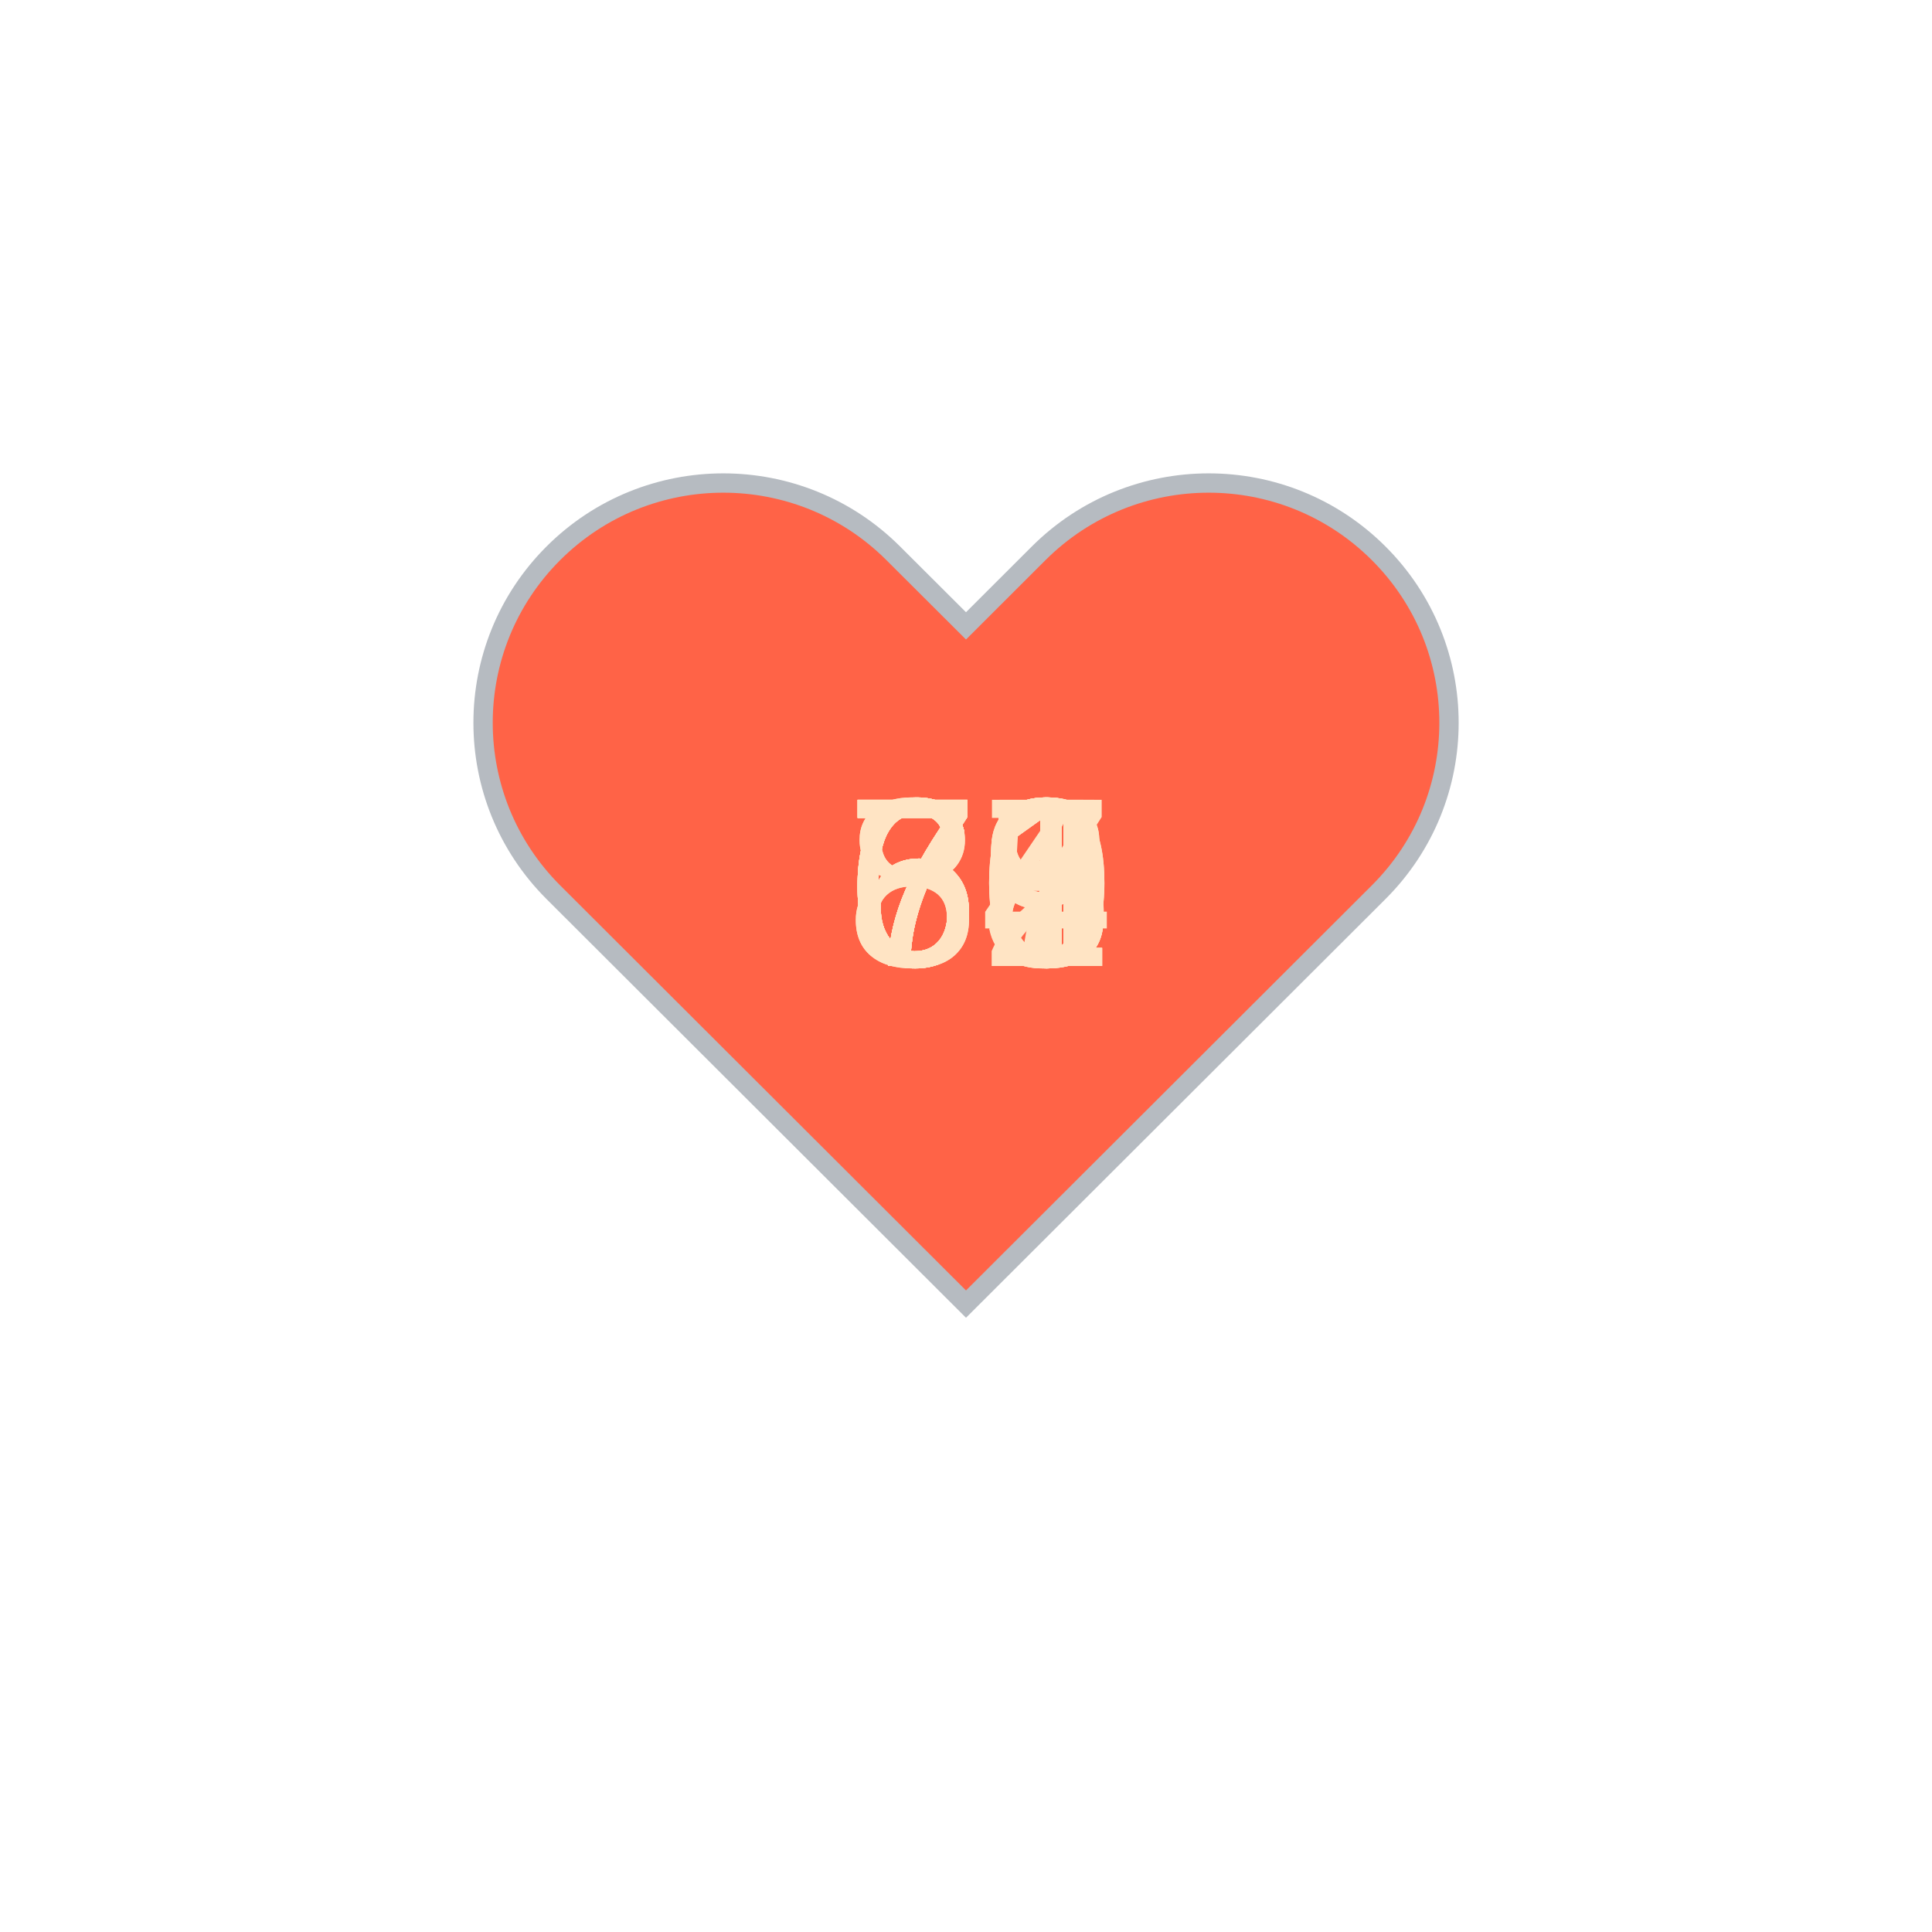
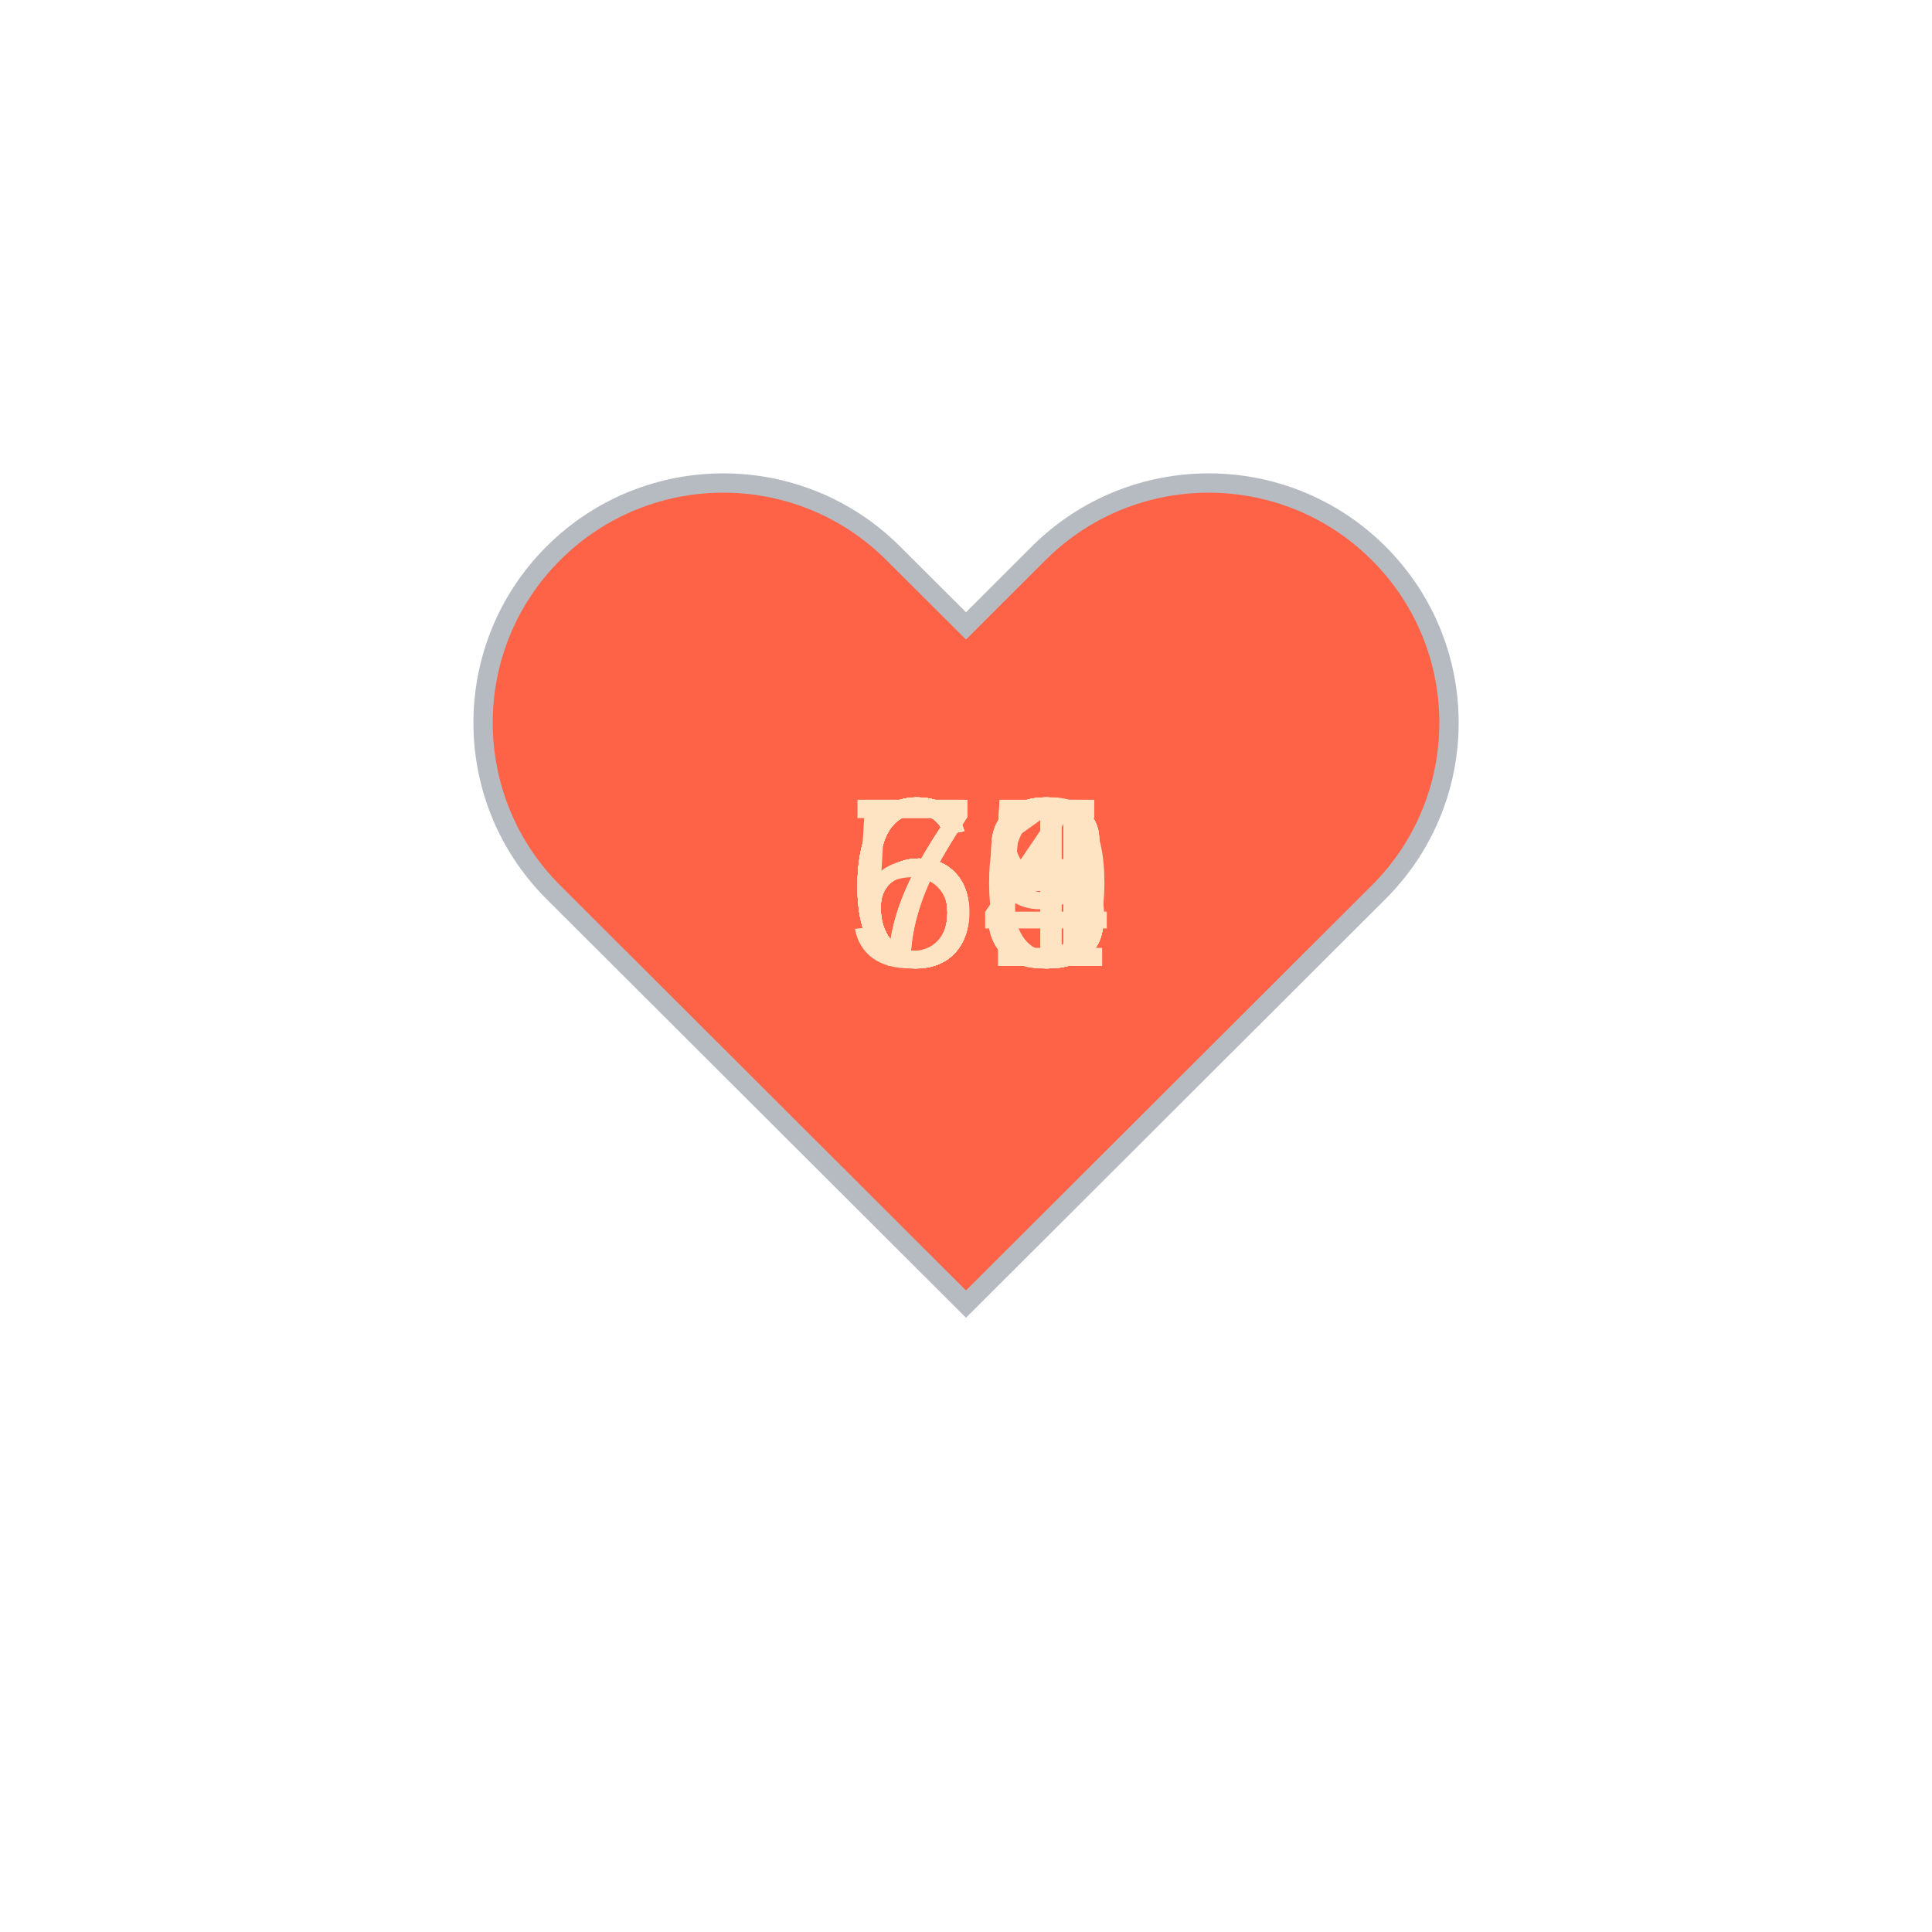
<svg xmlns="http://www.w3.org/2000/svg" baseProfile="full" height="150" version="1.1" viewBox="0,0,200,200" width="150">
  <defs />
  <g transform="translate(100 100)">
    <path d="M92.71,7.27L92.71,7.27c-9.71-9.69-25.46-9.69-35.18,0L50,14.79l-7.54-7.52C32.75-2.42,17-2.42,7.29,7.27v0 c-9.71,9.69-9.71,25.41,0,35.1L50,85l42.71-42.63C102.43,32.68,102.43,16.96,92.71,7.27z" fill="tomato" stroke="#B6BBC1" stroke-width="2" transform="translate(-50 -50)" />
    <animateTransform additive="sum" attributeName="transform" dur="1.2s" repeatCount="indefinite" type="scale" values="1; 1.5; 1.25; 1.5; 1.5; 1;" />
-     <text fill="bisque" style="font-size:25px; font-family:Arial" transform="translate(-12.5 0)">73<animate attributeName="visibility" dur="18.0s" keyTimes="0;0.07;0.13;0.2;0.27;0.33;0.4;0.47;0.53;0.6;0.67;0.73;0.8;0.87;0.93;1.0" repeatCount="indefinite" values="visible;hidden;hidden;hidden;hidden;hidden;hidden;hidden;hidden;hidden;hidden;hidden;hidden;hidden;hidden;hidden" />
+     <text fill="bisque" style="font-size:25px; font-family:Arial" transform="translate(-12.5 0)">66<animate attributeName="visibility" dur="18.0s" keyTimes="0;0.07;0.13;0.2;0.27;0.33;0.4;0.47;0.53;0.6;0.67;0.73;0.8;0.87;0.93;1.0" repeatCount="indefinite" values="visible;hidden;hidden;hidden;hidden;hidden;hidden;hidden;hidden;hidden;hidden;hidden;hidden;hidden;hidden;hidden" />
    </text>
-     <text fill="bisque" style="font-size:25px; font-family:Arial" transform="translate(-12.5 0)">80<animate attributeName="visibility" dur="18.0s" keyTimes="0;0.07;0.13;0.2;0.27;0.33;0.4;0.47;0.53;0.6;0.67;0.73;0.8;0.87;0.93;1.0" repeatCount="indefinite" values="hidden;visible;hidden;hidden;hidden;hidden;hidden;hidden;hidden;hidden;hidden;hidden;hidden;hidden;hidden;hidden" />
+     <text fill="bisque" style="font-size:25px; font-family:Arial" transform="translate(-12.5 0)">70<animate attributeName="visibility" dur="18.0s" keyTimes="0;0.07;0.13;0.2;0.27;0.33;0.4;0.47;0.53;0.6;0.67;0.73;0.8;0.87;0.93;1.0" repeatCount="indefinite" values="hidden;visible;hidden;hidden;hidden;hidden;hidden;hidden;hidden;hidden;hidden;hidden;hidden;hidden;hidden;hidden" />
    </text>
-     <text fill="bisque" style="font-size:25px; font-family:Arial" transform="translate(-12.5 0)">68<animate attributeName="visibility" dur="18.0s" keyTimes="0;0.07;0.13;0.2;0.27;0.33;0.4;0.47;0.53;0.6;0.67;0.73;0.8;0.87;0.93;1.0" repeatCount="indefinite" values="hidden;hidden;visible;hidden;hidden;hidden;hidden;hidden;hidden;hidden;hidden;hidden;hidden;hidden;hidden;hidden" />
+     <text fill="bisque" style="font-size:25px; font-family:Arial" transform="translate(-12.5 0)">69<animate attributeName="visibility" dur="18.0s" keyTimes="0;0.07;0.13;0.2;0.27;0.33;0.4;0.47;0.53;0.6;0.67;0.73;0.8;0.87;0.93;1.0" repeatCount="indefinite" values="hidden;hidden;visible;hidden;hidden;hidden;hidden;hidden;hidden;hidden;hidden;hidden;hidden;hidden;hidden;hidden" />
    </text>
-     <text fill="bisque" style="font-size:25px; font-family:Arial" transform="translate(-12.5 0)">67<animate attributeName="visibility" dur="18.0s" keyTimes="0;0.07;0.13;0.2;0.27;0.33;0.4;0.47;0.53;0.6;0.67;0.73;0.8;0.87;0.93;1.0" repeatCount="indefinite" values="hidden;hidden;hidden;visible;hidden;hidden;hidden;hidden;hidden;hidden;hidden;hidden;hidden;hidden;hidden;hidden" />
+     <text fill="bisque" style="font-size:25px; font-family:Arial" transform="translate(-12.5 0)">63<animate attributeName="visibility" dur="18.0s" keyTimes="0;0.07;0.13;0.2;0.27;0.33;0.4;0.47;0.53;0.6;0.67;0.73;0.8;0.87;0.93;1.0" repeatCount="indefinite" values="hidden;hidden;hidden;visible;hidden;hidden;hidden;hidden;hidden;hidden;hidden;hidden;hidden;hidden;hidden;hidden" />
    </text>
-     <text fill="bisque" style="font-size:25px; font-family:Arial" transform="translate(-12.5 0)">70<animate attributeName="visibility" dur="18.0s" keyTimes="0;0.07;0.13;0.2;0.27;0.33;0.4;0.47;0.53;0.6;0.67;0.73;0.8;0.87;0.93;1.0" repeatCount="indefinite" values="hidden;hidden;hidden;hidden;visible;hidden;hidden;hidden;hidden;hidden;hidden;hidden;hidden;hidden;hidden;hidden" />
+     <text fill="bisque" style="font-size:25px; font-family:Arial" transform="translate(-12.5 0)">65<animate attributeName="visibility" dur="18.0s" keyTimes="0;0.07;0.13;0.2;0.27;0.33;0.4;0.47;0.53;0.6;0.67;0.73;0.8;0.87;0.93;1.0" repeatCount="indefinite" values="hidden;hidden;hidden;hidden;visible;hidden;hidden;hidden;hidden;hidden;hidden;hidden;hidden;hidden;hidden;hidden" />
    </text>
-     <text fill="bisque" style="font-size:25px; font-family:Arial" transform="translate(-12.5 0)">72<animate attributeName="visibility" dur="18.0s" keyTimes="0;0.07;0.13;0.2;0.27;0.33;0.4;0.47;0.53;0.6;0.67;0.73;0.8;0.87;0.93;1.0" repeatCount="indefinite" values="hidden;hidden;hidden;hidden;hidden;visible;hidden;hidden;hidden;hidden;hidden;hidden;hidden;hidden;hidden;hidden" />
+     <text fill="bisque" style="font-size:25px; font-family:Arial" transform="translate(-12.5 0)">71<animate attributeName="visibility" dur="18.0s" keyTimes="0;0.07;0.13;0.2;0.27;0.33;0.4;0.47;0.53;0.6;0.67;0.73;0.8;0.87;0.93;1.0" repeatCount="indefinite" values="hidden;hidden;hidden;hidden;hidden;visible;hidden;hidden;hidden;hidden;hidden;hidden;hidden;hidden;hidden;hidden" />
    </text>
-     <text fill="bisque" style="font-size:25px; font-family:Arial" transform="translate(-12.5 0)">73<animate attributeName="visibility" dur="18.0s" keyTimes="0;0.07;0.13;0.2;0.27;0.33;0.4;0.47;0.53;0.6;0.67;0.73;0.8;0.87;0.93;1.0" repeatCount="indefinite" values="hidden;hidden;hidden;hidden;hidden;hidden;visible;hidden;hidden;hidden;hidden;hidden;hidden;hidden;hidden;hidden" />
+     <text fill="bisque" style="font-size:25px; font-family:Arial" transform="translate(-12.5 0)">68<animate attributeName="visibility" dur="18.0s" keyTimes="0;0.07;0.13;0.2;0.27;0.33;0.4;0.47;0.53;0.6;0.67;0.73;0.8;0.87;0.93;1.0" repeatCount="indefinite" values="hidden;hidden;hidden;hidden;hidden;hidden;visible;hidden;hidden;hidden;hidden;hidden;hidden;hidden;hidden;hidden" />
    </text>
-     <text fill="bisque" style="font-size:25px; font-family:Arial" transform="translate(-12.5 0)">69<animate attributeName="visibility" dur="18.0s" keyTimes="0;0.07;0.13;0.2;0.27;0.33;0.4;0.47;0.53;0.6;0.67;0.73;0.8;0.87;0.93;1.0" repeatCount="indefinite" values="hidden;hidden;hidden;hidden;hidden;hidden;hidden;visible;hidden;hidden;hidden;hidden;hidden;hidden;hidden;hidden" />
+     <text fill="bisque" style="font-size:25px; font-family:Arial" transform="translate(-12.5 0)">68<animate attributeName="visibility" dur="18.0s" keyTimes="0;0.07;0.13;0.2;0.27;0.33;0.4;0.47;0.53;0.6;0.67;0.73;0.8;0.87;0.93;1.0" repeatCount="indefinite" values="hidden;hidden;hidden;hidden;hidden;hidden;hidden;visible;hidden;hidden;hidden;hidden;hidden;hidden;hidden;hidden" />
    </text>
-     <text fill="bisque" style="font-size:25px; font-family:Arial" transform="translate(-12.5 0)">81<animate attributeName="visibility" dur="18.0s" keyTimes="0;0.07;0.13;0.2;0.27;0.33;0.4;0.47;0.53;0.6;0.67;0.73;0.8;0.87;0.93;1.0" repeatCount="indefinite" values="hidden;hidden;hidden;hidden;hidden;hidden;hidden;hidden;visible;hidden;hidden;hidden;hidden;hidden;hidden;hidden" />
+     <text fill="bisque" style="font-size:25px; font-family:Arial" transform="translate(-12.5 0)">68<animate attributeName="visibility" dur="18.0s" keyTimes="0;0.07;0.13;0.2;0.27;0.33;0.4;0.47;0.53;0.6;0.67;0.73;0.8;0.87;0.93;1.0" repeatCount="indefinite" values="hidden;hidden;hidden;hidden;hidden;hidden;hidden;hidden;visible;hidden;hidden;hidden;hidden;hidden;hidden;hidden" />
    </text>
-     <text fill="bisque" style="font-size:25px; font-family:Arial" transform="translate(-12.5 0)">65<animate attributeName="visibility" dur="18.0s" keyTimes="0;0.07;0.13;0.2;0.27;0.33;0.4;0.47;0.53;0.6;0.67;0.73;0.8;0.87;0.93;1.0" repeatCount="indefinite" values="hidden;hidden;hidden;hidden;hidden;hidden;hidden;hidden;hidden;visible;hidden;hidden;hidden;hidden;hidden;hidden" />
+     <text fill="bisque" style="font-size:25px; font-family:Arial" transform="translate(-12.5 0)">63<animate attributeName="visibility" dur="18.0s" keyTimes="0;0.07;0.13;0.2;0.27;0.33;0.4;0.47;0.53;0.6;0.67;0.73;0.8;0.87;0.93;1.0" repeatCount="indefinite" values="hidden;hidden;hidden;hidden;hidden;hidden;hidden;hidden;hidden;visible;hidden;hidden;hidden;hidden;hidden;hidden" />
    </text>
-     <text fill="bisque" style="font-size:25px; font-family:Arial" transform="translate(-12.5 0)">68<animate attributeName="visibility" dur="18.0s" keyTimes="0;0.07;0.13;0.2;0.27;0.33;0.4;0.47;0.53;0.6;0.67;0.73;0.8;0.87;0.93;1.0" repeatCount="indefinite" values="hidden;hidden;hidden;hidden;hidden;hidden;hidden;hidden;hidden;hidden;visible;hidden;hidden;hidden;hidden;hidden" />
+     <text fill="bisque" style="font-size:25px; font-family:Arial" transform="translate(-12.5 0)">63<animate attributeName="visibility" dur="18.0s" keyTimes="0;0.07;0.13;0.2;0.27;0.33;0.4;0.47;0.53;0.6;0.67;0.73;0.8;0.87;0.93;1.0" repeatCount="indefinite" values="hidden;hidden;hidden;hidden;hidden;hidden;hidden;hidden;hidden;hidden;visible;hidden;hidden;hidden;hidden;hidden" />
    </text>
-     <text fill="bisque" style="font-size:25px; font-family:Arial" transform="translate(-12.5 0)">71<animate attributeName="visibility" dur="18.0s" keyTimes="0;0.07;0.13;0.2;0.27;0.33;0.4;0.47;0.53;0.6;0.67;0.73;0.8;0.87;0.93;1.0" repeatCount="indefinite" values="hidden;hidden;hidden;hidden;hidden;hidden;hidden;hidden;hidden;hidden;hidden;visible;hidden;hidden;hidden;hidden" />
+     <text fill="bisque" style="font-size:25px; font-family:Arial" transform="translate(-12.5 0)">63<animate attributeName="visibility" dur="18.0s" keyTimes="0;0.07;0.13;0.2;0.27;0.33;0.4;0.47;0.53;0.6;0.67;0.73;0.8;0.87;0.93;1.0" repeatCount="indefinite" values="hidden;hidden;hidden;hidden;hidden;hidden;hidden;hidden;hidden;hidden;hidden;visible;hidden;hidden;hidden;hidden" />
    </text>
-     <text fill="bisque" style="font-size:25px; font-family:Arial" transform="translate(-12.5 0)">71<animate attributeName="visibility" dur="18.0s" keyTimes="0;0.07;0.13;0.2;0.27;0.33;0.4;0.47;0.53;0.6;0.67;0.73;0.8;0.87;0.93;1.0" repeatCount="indefinite" values="hidden;hidden;hidden;hidden;hidden;hidden;hidden;hidden;hidden;hidden;hidden;hidden;visible;hidden;hidden;hidden" />
+     <text fill="bisque" style="font-size:25px; font-family:Arial" transform="translate(-12.5 0)">65<animate attributeName="visibility" dur="18.0s" keyTimes="0;0.07;0.13;0.2;0.27;0.33;0.4;0.47;0.53;0.6;0.67;0.73;0.8;0.87;0.93;1.0" repeatCount="indefinite" values="hidden;hidden;hidden;hidden;hidden;hidden;hidden;hidden;hidden;hidden;hidden;hidden;visible;hidden;hidden;hidden" />
    </text>
-     <text fill="bisque" style="font-size:25px; font-family:Arial" transform="translate(-12.5 0)">69<animate attributeName="visibility" dur="18.0s" keyTimes="0;0.07;0.13;0.2;0.27;0.33;0.4;0.47;0.53;0.6;0.67;0.73;0.8;0.87;0.93;1.0" repeatCount="indefinite" values="hidden;hidden;hidden;hidden;hidden;hidden;hidden;hidden;hidden;hidden;hidden;hidden;hidden;visible;hidden;hidden" />
+     <text fill="bisque" style="font-size:25px; font-family:Arial" transform="translate(-12.5 0)">58<animate attributeName="visibility" dur="18.0s" keyTimes="0;0.07;0.13;0.2;0.27;0.33;0.4;0.47;0.53;0.6;0.67;0.73;0.8;0.87;0.93;1.0" repeatCount="indefinite" values="hidden;hidden;hidden;hidden;hidden;hidden;hidden;hidden;hidden;hidden;hidden;hidden;hidden;visible;hidden;hidden" />
    </text>
-     <text fill="bisque" style="font-size:25px; font-family:Arial" transform="translate(-12.5 0)">74<animate attributeName="visibility" dur="18.0s" keyTimes="0;0.07;0.13;0.2;0.27;0.33;0.4;0.47;0.53;0.6;0.67;0.73;0.8;0.87;0.93;1.0" repeatCount="indefinite" values="hidden;hidden;hidden;hidden;hidden;hidden;hidden;hidden;hidden;hidden;hidden;hidden;hidden;hidden;visible;hidden" />
+     <text fill="bisque" style="font-size:25px; font-family:Arial" transform="translate(-12.5 0)">64<animate attributeName="visibility" dur="18.0s" keyTimes="0;0.07;0.13;0.2;0.27;0.33;0.4;0.47;0.53;0.6;0.67;0.73;0.8;0.87;0.93;1.0" repeatCount="indefinite" values="hidden;hidden;hidden;hidden;hidden;hidden;hidden;hidden;hidden;hidden;hidden;hidden;hidden;hidden;visible;hidden" />
    </text>
  </g>
</svg>
